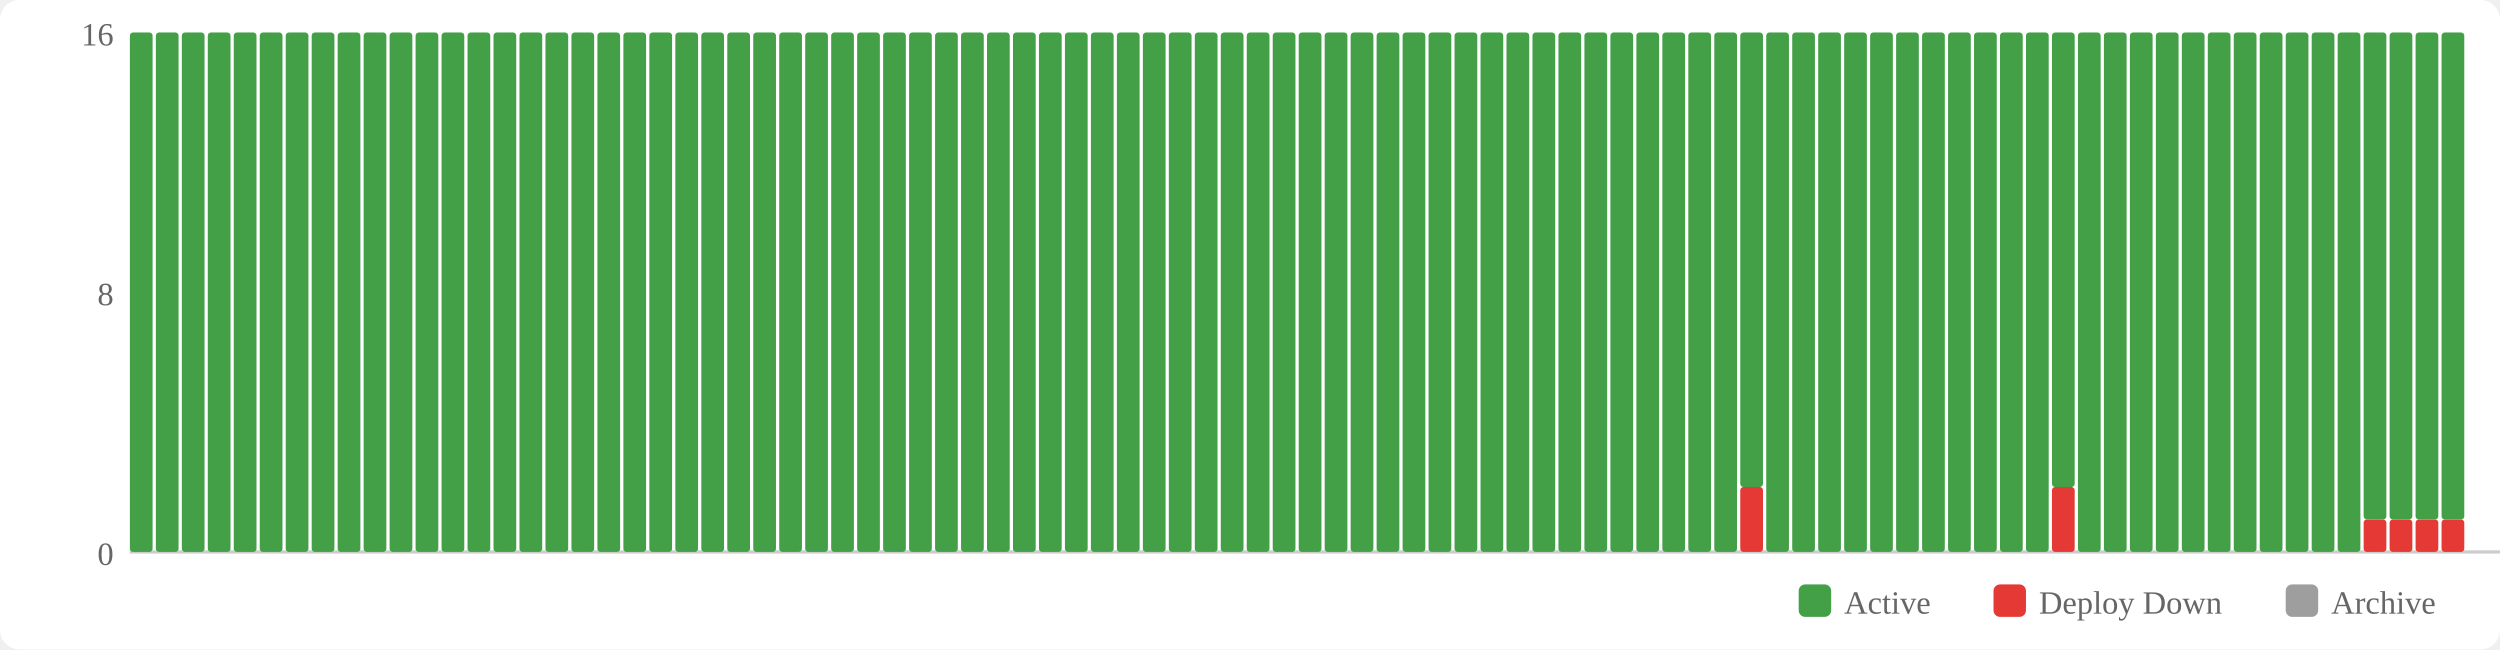
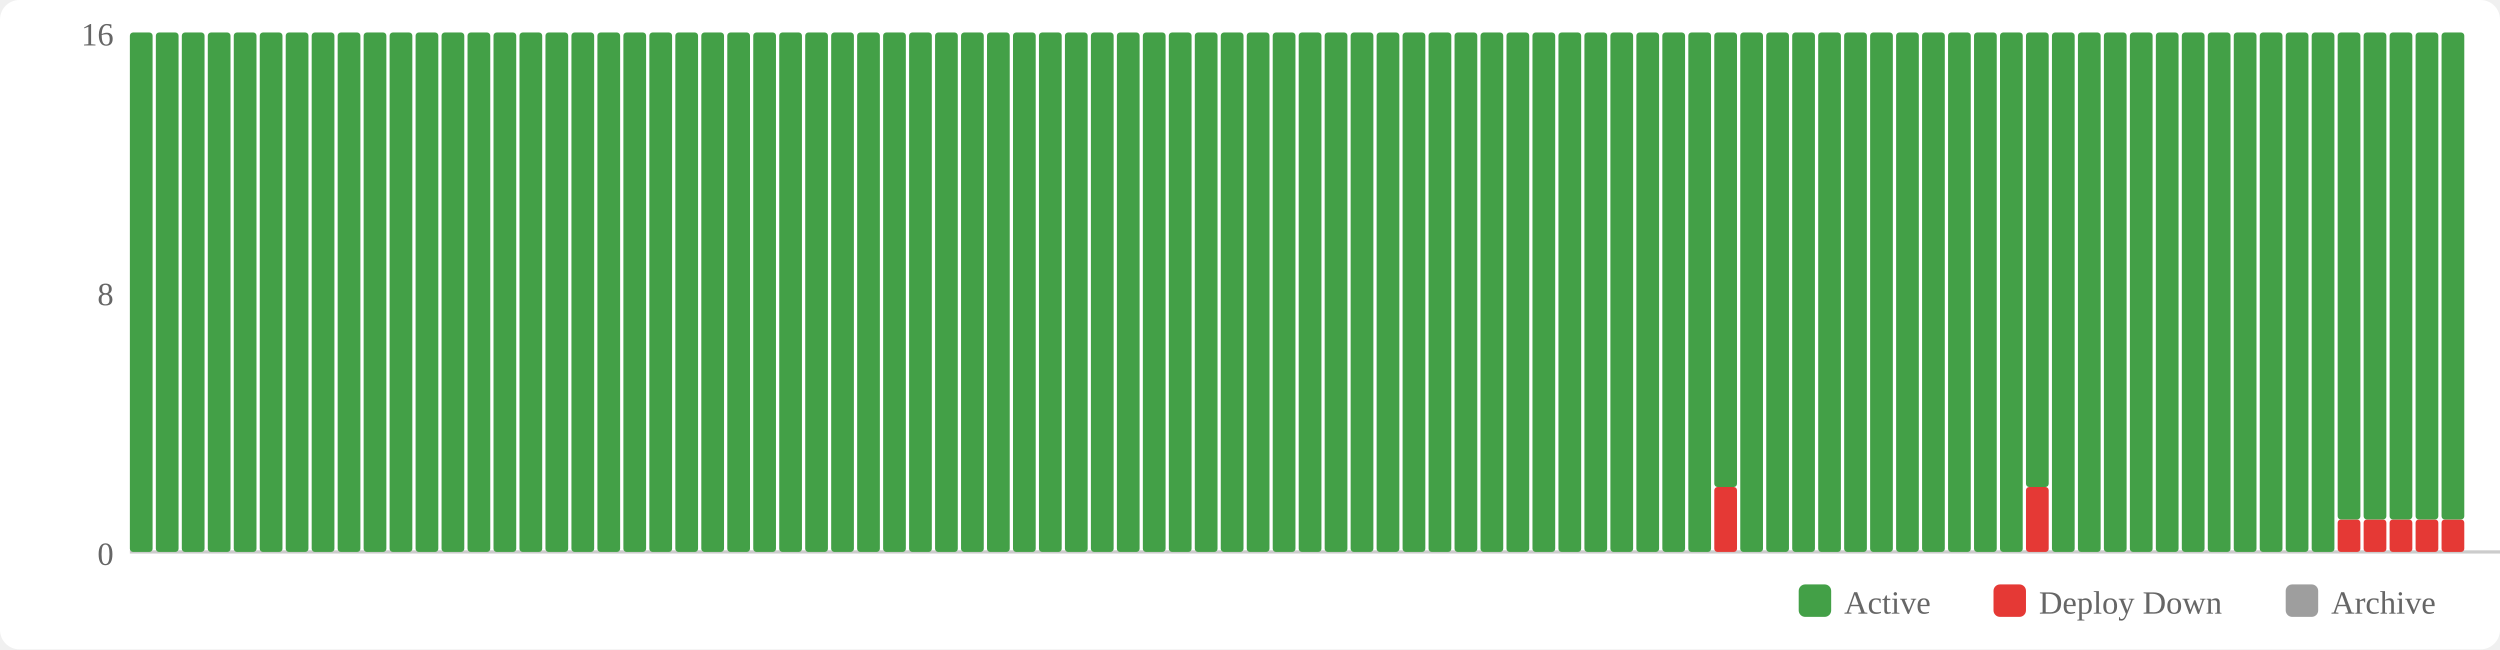
<svg xmlns="http://www.w3.org/2000/svg" width="770" height="200" viewBox="0 0 770 200">
  <rect width="770" height="200" fill="#fff" rx="6" />
  <rect x="554" y="180" width="10" height="10" fill="#43a047" rx="2" />
  <text x="568" y="189" font-size="10" fill="#666">Active</text>
  <rect x="614" y="180" width="10" height="10" fill="#e53935" rx="2" />
  <text x="628" y="189" font-size="10" fill="#666">Deploy Down</text>
  <rect x="704" y="180" width="10" height="10" fill="#9e9e9e" rx="2" />
  <text x="718" y="189" font-size="10" fill="#666">Archive</text>
  <text x="35" y="174" text-anchor="end" font-size="10" fill="#666">0</text>
  <text x="35" y="94" text-anchor="end" font-size="10" fill="#666">8</text>
  <text x="35" y="14" text-anchor="end" font-size="10" fill="#666">16</text>
  <line x1="40" y1="170" x2="770" y2="170" stroke="#ccc" stroke-width="1" />
  <rect x="40" y="10" width="7" height="160" fill="#43a047" rx="1" />
  <rect x="48" y="10" width="7" height="160" fill="#43a047" rx="1" />
  <rect x="56" y="10" width="7" height="160" fill="#43a047" rx="1" />
  <rect x="64" y="10" width="7" height="160" fill="#43a047" rx="1" />
  <rect x="72" y="10" width="7" height="160" fill="#43a047" rx="1" />
  <rect x="80" y="10" width="7" height="160" fill="#43a047" rx="1" />
  <rect x="88" y="10" width="7" height="160" fill="#43a047" rx="1" />
  <rect x="96" y="10" width="7" height="160" fill="#43a047" rx="1" />
  <rect x="104" y="10" width="7" height="160" fill="#43a047" rx="1" />
  <rect x="112" y="10" width="7" height="160" fill="#43a047" rx="1" />
  <rect x="120" y="10" width="7" height="160" fill="#43a047" rx="1" />
  <rect x="128" y="10" width="7" height="160" fill="#43a047" rx="1" />
  <rect x="136" y="10" width="7" height="160" fill="#43a047" rx="1" />
  <rect x="144" y="10" width="7" height="160" fill="#43a047" rx="1" />
  <rect x="152" y="10" width="7" height="160" fill="#43a047" rx="1" />
  <rect x="160" y="10" width="7" height="160" fill="#43a047" rx="1" />
  <rect x="168" y="10" width="7" height="160" fill="#43a047" rx="1" />
  <rect x="176" y="10" width="7" height="160" fill="#43a047" rx="1" />
  <rect x="184" y="10" width="7" height="160" fill="#43a047" rx="1" />
  <rect x="192" y="10" width="7" height="160" fill="#43a047" rx="1" />
  <rect x="200" y="10" width="7" height="160" fill="#43a047" rx="1" />
  <rect x="208" y="10" width="7" height="160" fill="#43a047" rx="1" />
  <rect x="216" y="10" width="7" height="160" fill="#43a047" rx="1" />
  <rect x="224" y="10" width="7" height="160" fill="#43a047" rx="1" />
  <rect x="232" y="10" width="7" height="160" fill="#43a047" rx="1" />
  <rect x="240" y="10" width="7" height="160" fill="#43a047" rx="1" />
  <rect x="248" y="10" width="7" height="160" fill="#43a047" rx="1" />
  <rect x="256" y="10" width="7" height="160" fill="#43a047" rx="1" />
  <rect x="264" y="10" width="7" height="160" fill="#43a047" rx="1" />
  <rect x="272" y="10" width="7" height="160" fill="#43a047" rx="1" />
  <rect x="280" y="10" width="7" height="160" fill="#43a047" rx="1" />
  <rect x="288" y="10" width="7" height="160" fill="#43a047" rx="1" />
  <rect x="296" y="10" width="7" height="160" fill="#43a047" rx="1" />
  <rect x="304" y="10" width="7" height="160" fill="#43a047" rx="1" />
  <rect x="312" y="10" width="7" height="160" fill="#43a047" rx="1" />
  <rect x="320" y="10" width="7" height="160" fill="#43a047" rx="1" />
  <rect x="328" y="10" width="7" height="160" fill="#43a047" rx="1" />
  <rect x="336" y="10" width="7" height="160" fill="#43a047" rx="1" />
  <rect x="344" y="10" width="7" height="160" fill="#43a047" rx="1" />
  <rect x="352" y="10" width="7" height="160" fill="#43a047" rx="1" />
  <rect x="360" y="10" width="7" height="160" fill="#43a047" rx="1" />
  <rect x="368" y="10" width="7" height="160" fill="#43a047" rx="1" />
  <rect x="376" y="10" width="7" height="160" fill="#43a047" rx="1" />
  <rect x="384" y="10" width="7" height="160" fill="#43a047" rx="1" />
  <rect x="392" y="10" width="7" height="160" fill="#43a047" rx="1" />
  <rect x="400" y="10" width="7" height="160" fill="#43a047" rx="1" />
  <rect x="408" y="10" width="7" height="160" fill="#43a047" rx="1" />
  <rect x="416" y="10" width="7" height="160" fill="#43a047" rx="1" />
  <rect x="424" y="10" width="7" height="160" fill="#43a047" rx="1" />
  <rect x="432" y="10" width="7" height="160" fill="#43a047" rx="1" />
  <rect x="440" y="10" width="7" height="160" fill="#43a047" rx="1" />
  <rect x="448" y="10" width="7" height="160" fill="#43a047" rx="1" />
  <rect x="456" y="10" width="7" height="160" fill="#43a047" rx="1" />
  <rect x="464" y="10" width="7" height="160" fill="#43a047" rx="1" />
  <rect x="472" y="10" width="7" height="160" fill="#43a047" rx="1" />
  <rect x="480" y="10" width="7" height="160" fill="#43a047" rx="1" />
  <rect x="488" y="10" width="7" height="160" fill="#43a047" rx="1" />
  <rect x="496" y="10" width="7" height="160" fill="#43a047" rx="1" />
  <rect x="504" y="10" width="7" height="160" fill="#43a047" rx="1" />
  <rect x="512" y="10" width="7" height="160" fill="#43a047" rx="1" />
  <rect x="520" y="10" width="7" height="160" fill="#43a047" rx="1" />
-   <rect x="528" y="10" width="7" height="160" fill="#43a047" rx="1" />
-   <rect x="536" y="150" width="7" height="20" fill="#e53935" rx="1" />
-   <rect x="536" y="10" width="7" height="140" fill="#43a047" rx="1" />
+   <rect x="528" y="150" width="7" height="20" fill="#e53935" rx="1" />
+   <rect x="528" y="10" width="7" height="140" fill="#43a047" rx="1" />
+   <rect x="536" y="10" width="7" height="160" fill="#43a047" rx="1" />
  <rect x="544" y="10" width="7" height="160" fill="#43a047" rx="1" />
  <rect x="552" y="10" width="7" height="160" fill="#43a047" rx="1" />
  <rect x="560" y="10" width="7" height="160" fill="#43a047" rx="1" />
  <rect x="568" y="10" width="7" height="160" fill="#43a047" rx="1" />
  <rect x="576" y="10" width="7" height="160" fill="#43a047" rx="1" />
  <rect x="584" y="10" width="7" height="160" fill="#43a047" rx="1" />
  <rect x="592" y="10" width="7" height="160" fill="#43a047" rx="1" />
  <rect x="600" y="10" width="7" height="160" fill="#43a047" rx="1" />
  <rect x="608" y="10" width="7" height="160" fill="#43a047" rx="1" />
  <rect x="616" y="10" width="7" height="160" fill="#43a047" rx="1" />
-   <rect x="624" y="10" width="7" height="160" fill="#43a047" rx="1" />
-   <rect x="632" y="150" width="7" height="20" fill="#e53935" rx="1" />
-   <rect x="632" y="10" width="7" height="140" fill="#43a047" rx="1" />
+   <rect x="624" y="150" width="7" height="20" fill="#e53935" rx="1" />
+   <rect x="624" y="10" width="7" height="140" fill="#43a047" rx="1" />
+   <rect x="632" y="10" width="7" height="160" fill="#43a047" rx="1" />
  <rect x="640" y="10" width="7" height="160" fill="#43a047" rx="1" />
  <rect x="648" y="10" width="7" height="160" fill="#43a047" rx="1" />
  <rect x="656" y="10" width="7" height="160" fill="#43a047" rx="1" />
  <rect x="664" y="10" width="7" height="160" fill="#43a047" rx="1" />
  <rect x="672" y="10" width="7" height="160" fill="#43a047" rx="1" />
  <rect x="680" y="10" width="7" height="160" fill="#43a047" rx="1" />
  <rect x="688" y="10" width="7" height="160" fill="#43a047" rx="1" />
  <rect x="696" y="10" width="7" height="160" fill="#43a047" rx="1" />
  <rect x="704" y="10" width="7" height="160" fill="#43a047" rx="1" />
  <rect x="712" y="10" width="7" height="160" fill="#43a047" rx="1" />
-   <rect x="720" y="10" width="7" height="160" fill="#43a047" rx="1" />
+   <rect x="720" y="160" width="7" height="10" fill="#e53935" rx="1" />
+   <rect x="720" y="10" width="7" height="150" fill="#43a047" rx="1" />
  <rect x="728" y="160" width="7" height="10" fill="#e53935" rx="1" />
  <rect x="728" y="10" width="7" height="150" fill="#43a047" rx="1" />
  <rect x="736" y="160" width="7" height="10" fill="#e53935" rx="1" />
  <rect x="736" y="10" width="7" height="150" fill="#43a047" rx="1" />
  <rect x="744" y="160" width="7" height="10" fill="#e53935" rx="1" />
  <rect x="744" y="10" width="7" height="150" fill="#43a047" rx="1" />
  <rect x="752" y="160" width="7" height="10" fill="#e53935" rx="1" />
  <rect x="752" y="10" width="7" height="150" fill="#43a047" rx="1" />
</svg>
